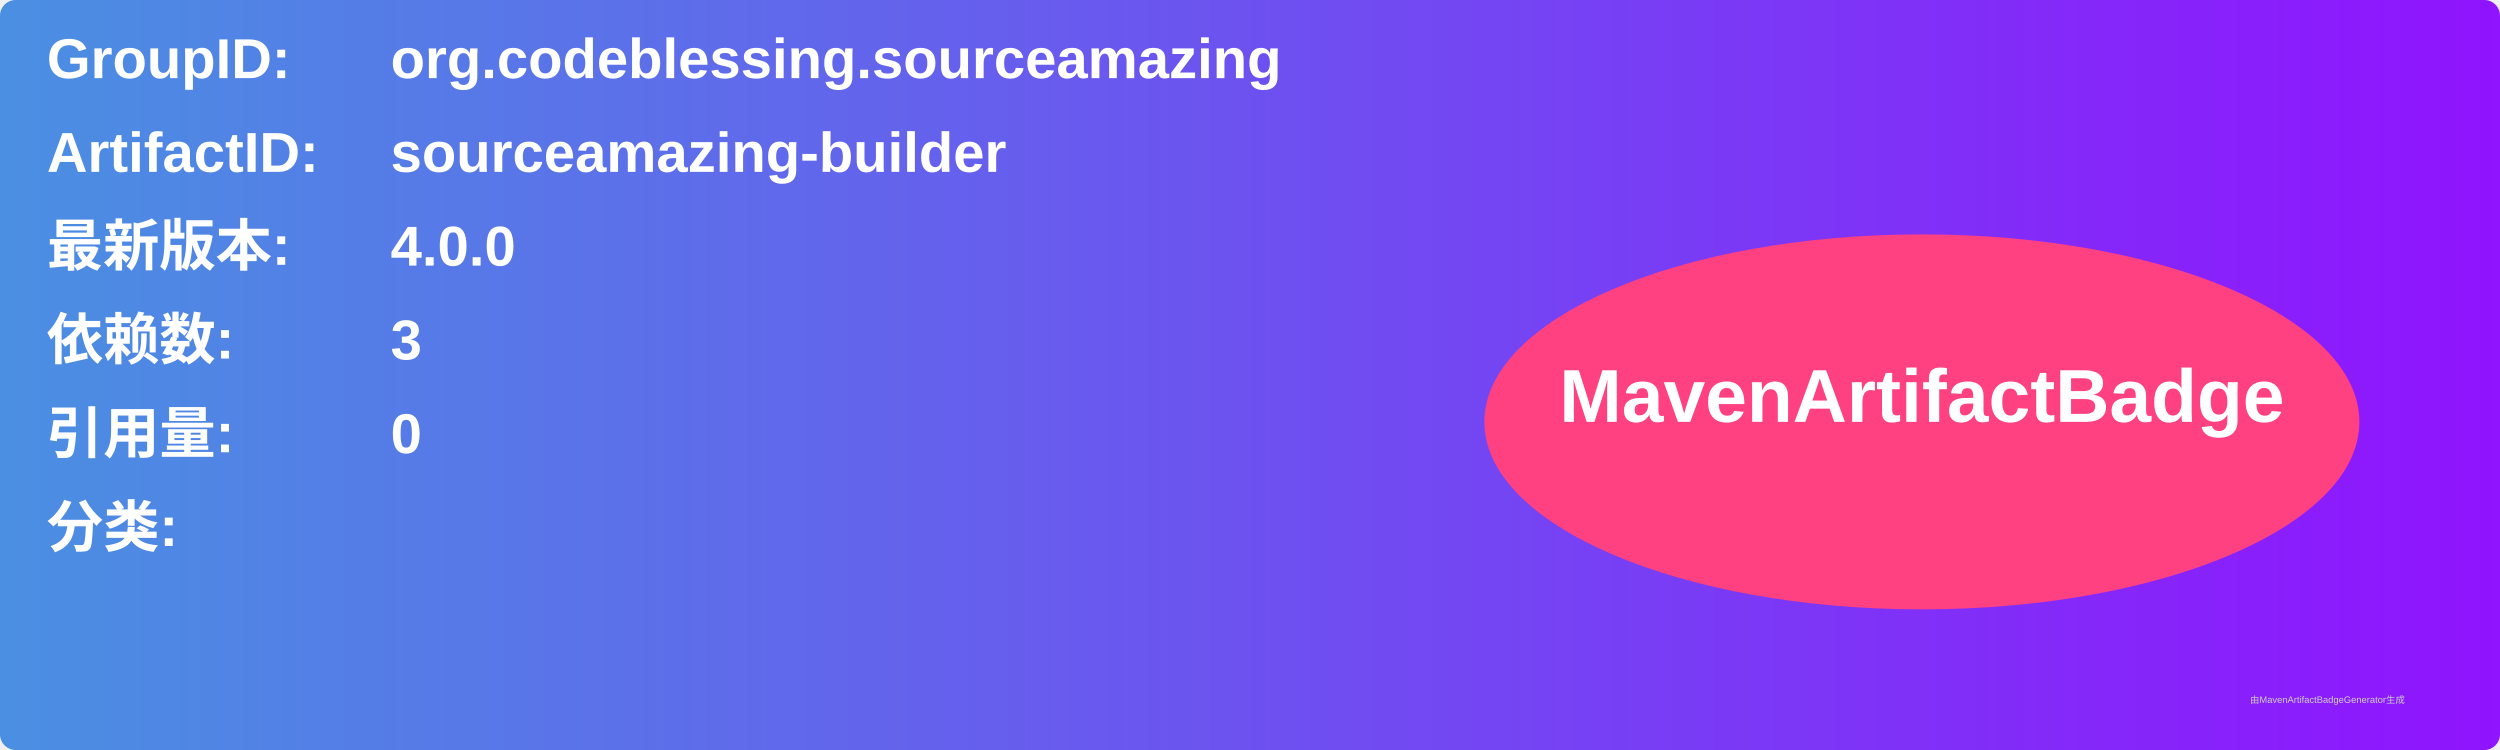
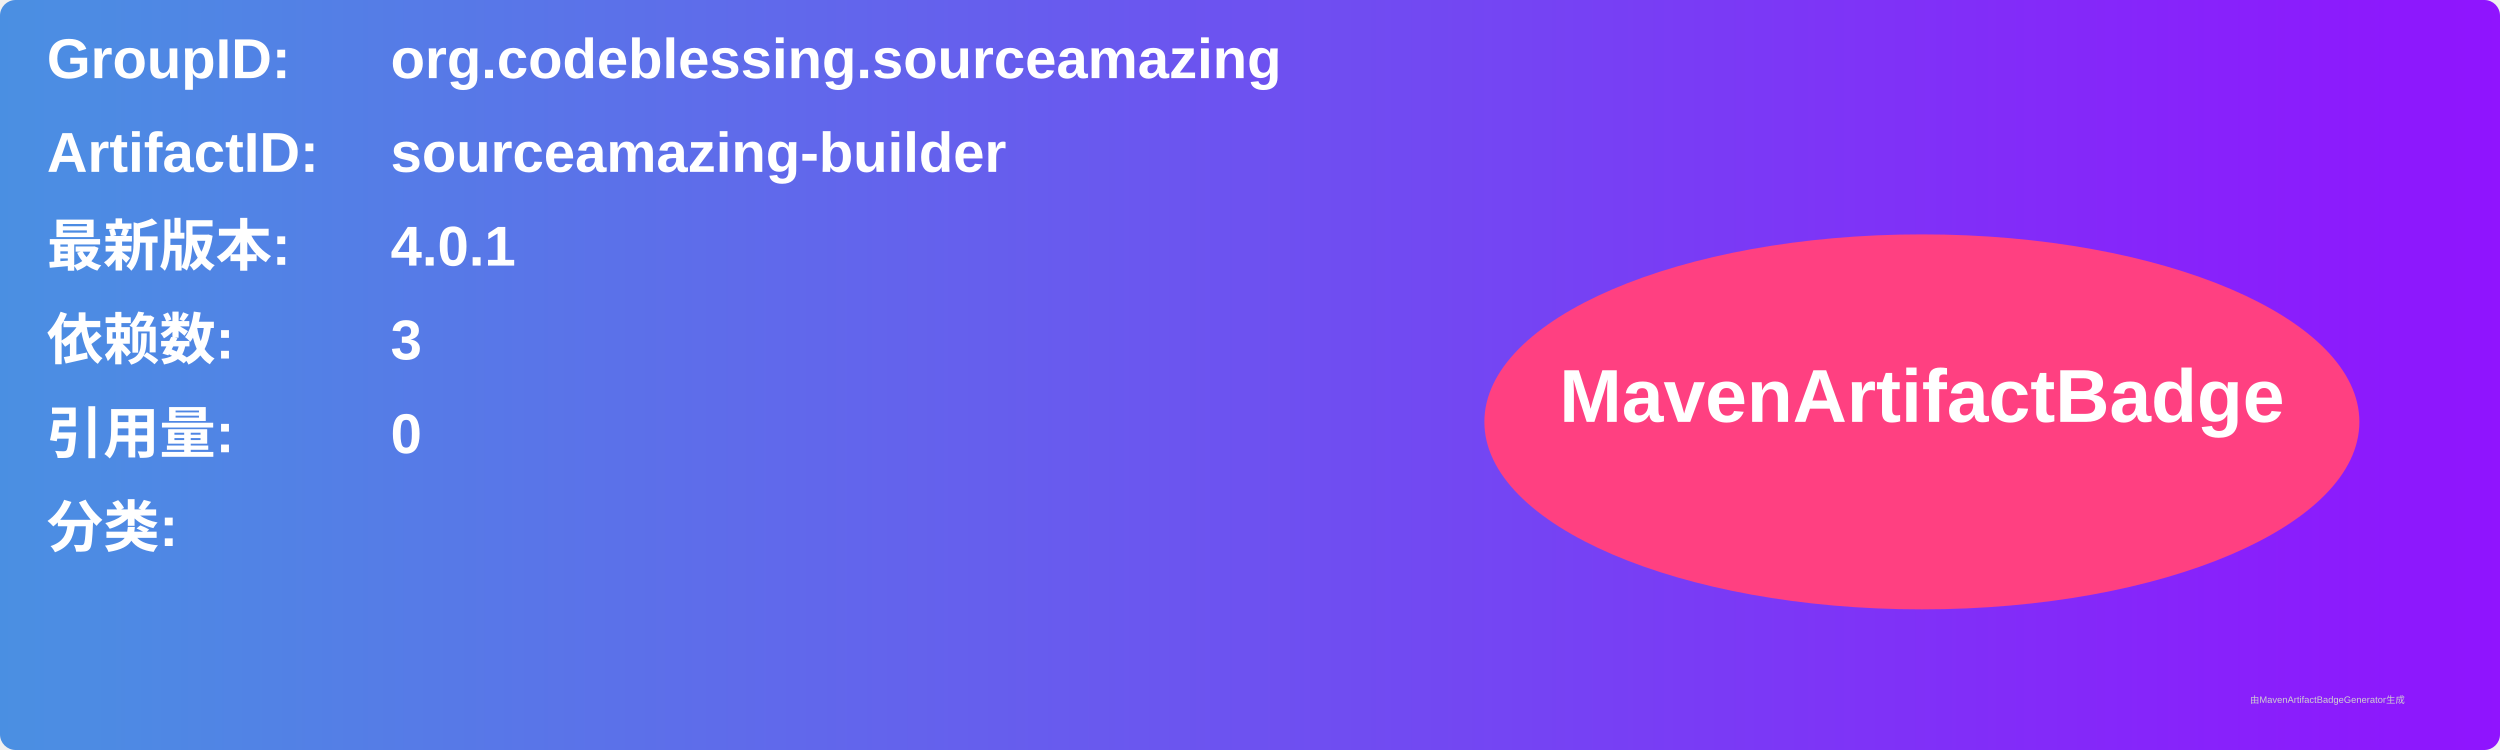
<svg xmlns="http://www.w3.org/2000/svg" width="800" height="240" viewBox="0 0 800 240">
  <linearGradient id="grad" x1="0%" y1="0%" x2="100%" y2="0%">
    <stop offset="0%" stop-color="#4a90e2" />
    <stop offset="100%" stop-color="#9013fe" />
  </linearGradient>
  <rect width="100%" height="100%" rx="5" ry="5" fill="url(#grad)" />
  <g transform="translate(15, 15)">
    <text x="0" y="10" font-family="Arial" font-size="18" fill="white" font-weight="bold" width="260">GroupID:</text>
    <text x="110" y="10" font-family="Arial" font-size="18" fill="white" font-weight="bold" width="460">org.codeblessing.sourceamazing</text>
    <text x="0" y="40" font-family="Arial" font-size="18" fill="white" font-weight="bold" width="260">ArtifactID:</text>
    <text x="110" y="40" font-family="Arial" font-size="18" fill="white" font-weight="bold" width="460">sourceamazing-builder</text>
    <text x="0" y="70" font-family="Arial" font-size="18" fill="white" font-weight="bold">最新版本:</text>
    <text x="110" y="70" font-family="Arial" font-size="18" fill="white" font-weight="bold">
-       <tspan font-weight="bold">4.0.0</tspan>
+       <tspan font-weight="bold">4.0.1</tspan>
    </text>
    <text x="0" y="100" font-family="Arial" font-size="18" fill="white" font-weight="bold">依赖数: </text>
    <text x="110" y="100" font-family="Arial" font-size="18" fill="white">
      <tspan font-weight="bold">3</tspan>
    </text>
    <text x="0" y="130" font-family="Arial" font-size="18" fill="white" font-weight="bold">引用量: </text>
    <text x="110" y="130" font-family="Arial" font-size="18" fill="white">
      <tspan font-weight="bold">0</tspan>
    </text>
    <text x="0" y="160" font-family="Arial" font-size="18" fill="white" font-weight="bold">分类:</text>
    <text x="10" y="190" font-family="Arial" font-size="10" fill="white">
      <tspan font-weight="bold" />
    </text>
    <ellipse cx="600" cy="120" rx="140" ry="60" fill="#ff4081" />
    <text x="600" y="120" text-anchor="middle" font-family="Arial" font-size="24" fill="white" font-weight="bold">MavenArtifactBadge</text>
  </g>
  <text x="720" y="225" font-family="Arial" font-size="3" fill="#d0d0d0">由MavenArtifactBadgeGenerator生成</text>
</svg>
